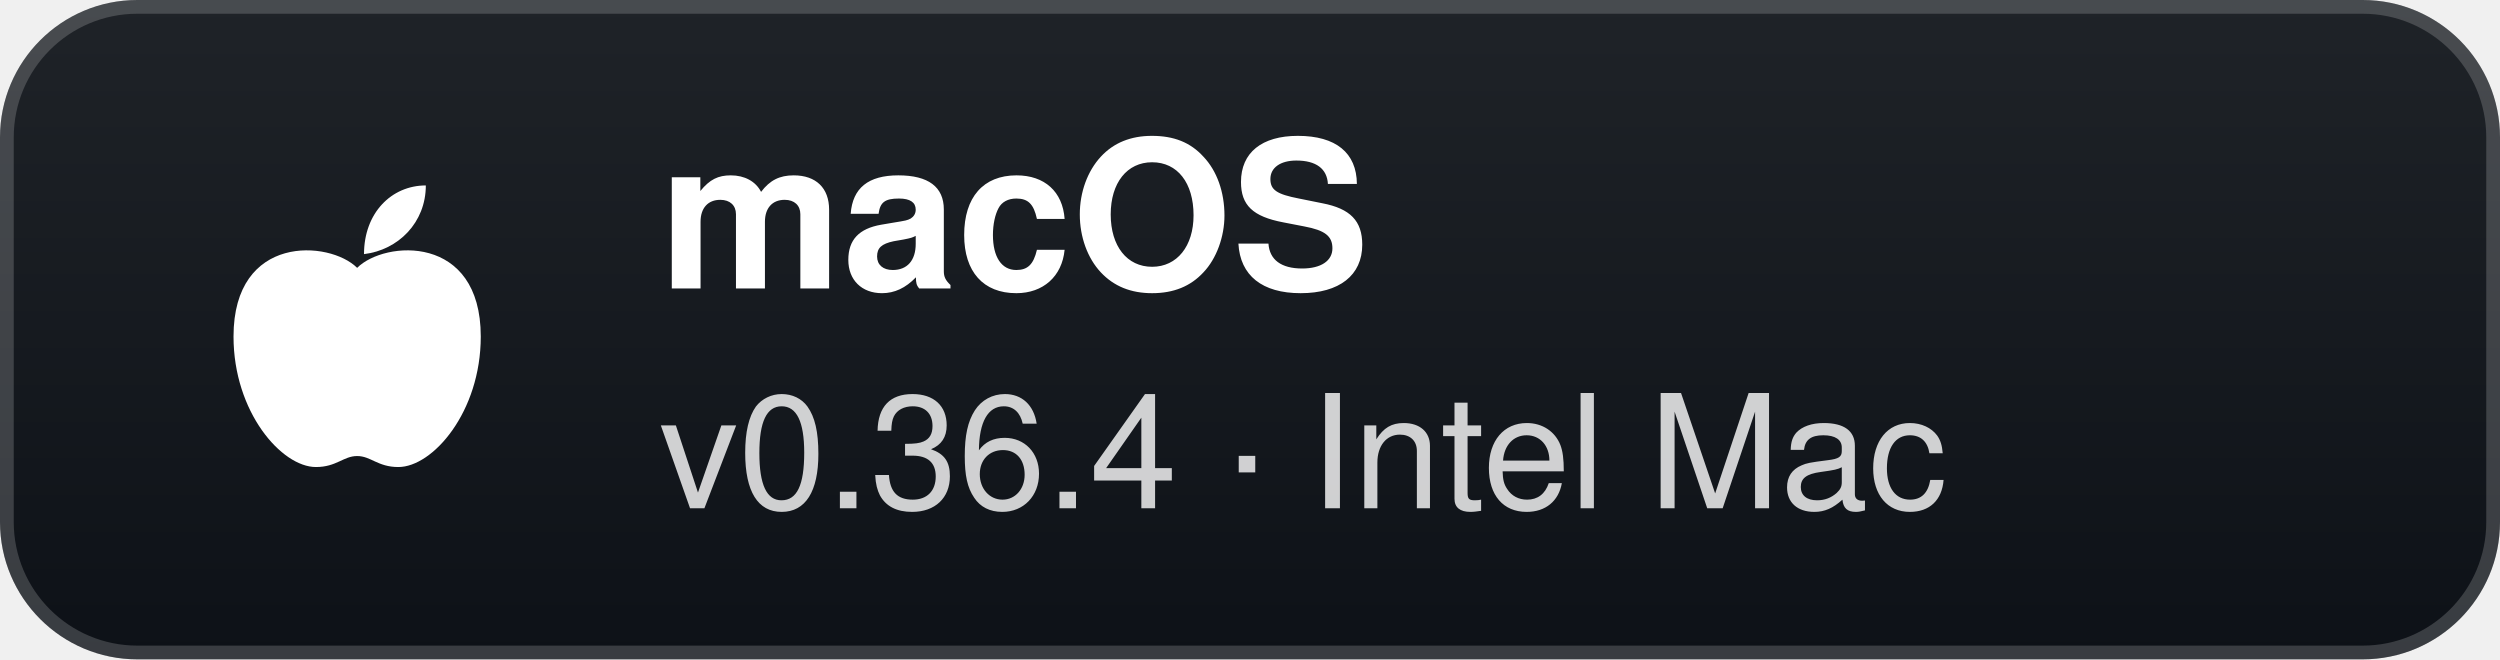
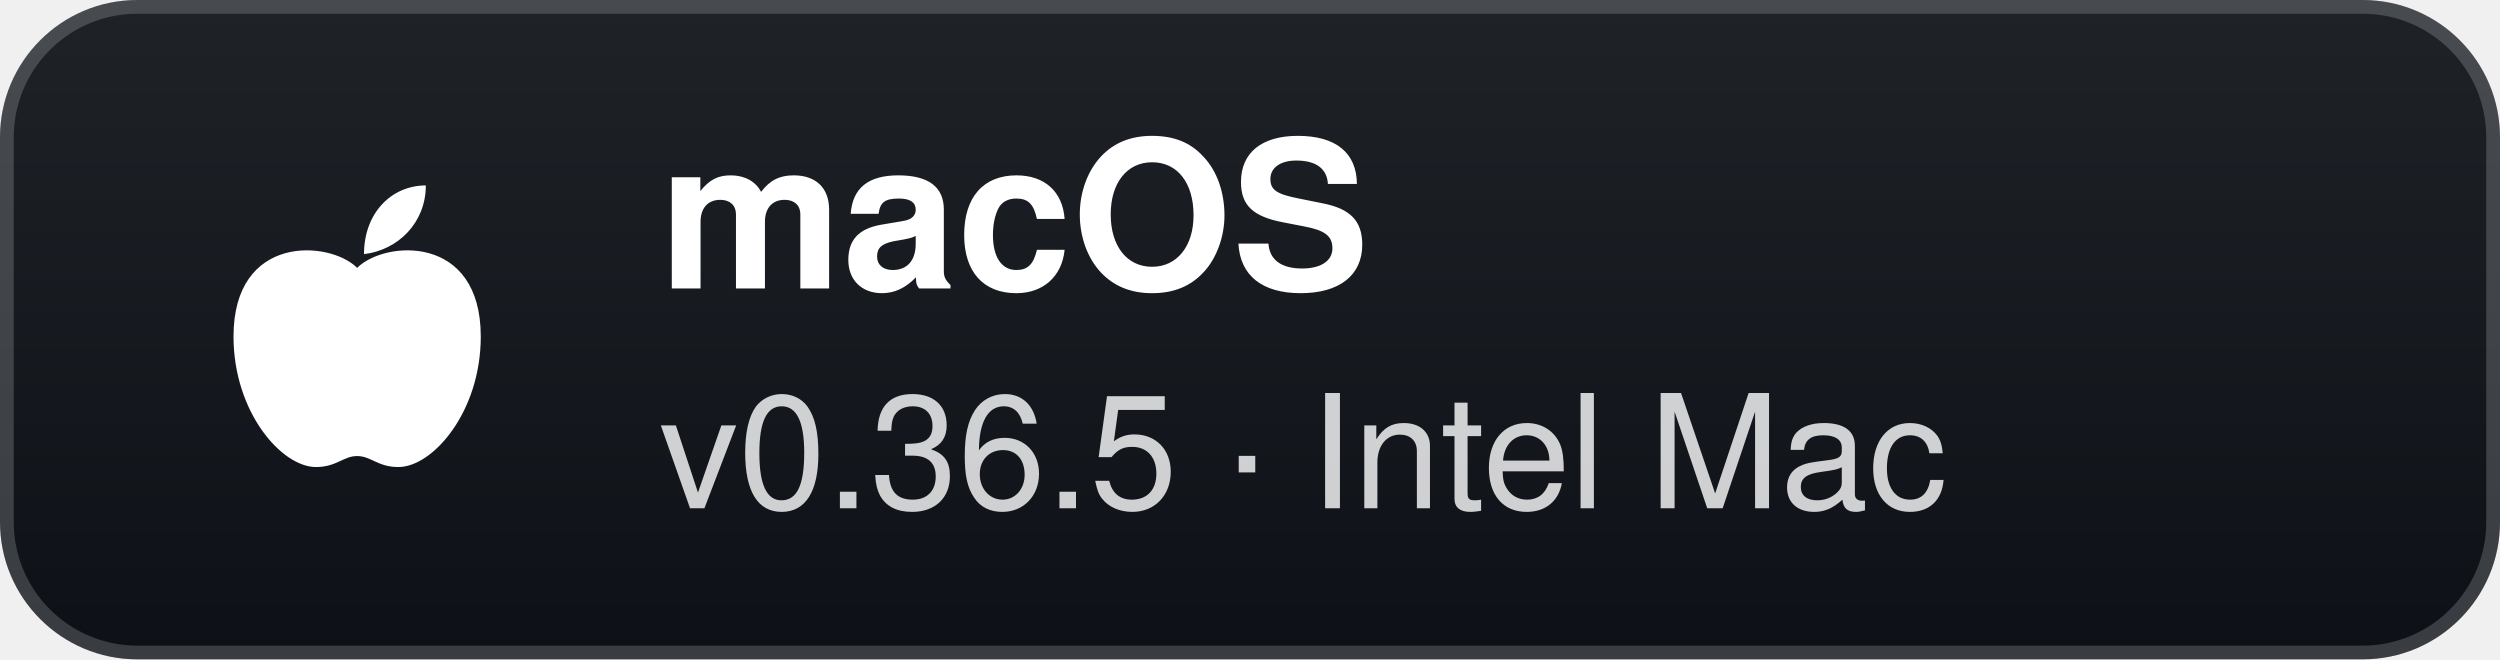
- <svg xmlns="http://www.w3.org/2000/svg" width="182" height="48" viewBox="0 0 182 48" role="img" aria-label="macOS: v0.36.4 · Intel Mac">
+ <svg xmlns="http://www.w3.org/2000/svg" width="182" height="48" viewBox="0 0 182 48" role="img" aria-label="macOS: v0.36.5 · Intel Mac">
  <defs>
    <linearGradient id="g" x1="0" y1="0" x2="0" y2="1">
      <stop offset="0" stop-color="#1f2328" />
      <stop offset="1" stop-color="#0d1117" />
    </linearGradient>
  </defs>
  <rect width="182" height="48" rx="10" fill="url(#g)" />
  <rect x="0.5" y="0.5" width="181" height="47" rx="9.5" fill="none" stroke="#ffffff" stroke-opacity="0.18" />
  <g transform="translate(26 24)">
    <path d="M0 -4.5 C-2 -6.5 -9 -7 -9 0.5 C-9 6 -5.5 10 -3 10 C-1.5 10 -1 9.2 0 9.2 C1 9.2 1.5 10 3 10 C5.5 10 9 6 9 0.5 C9 -7 2 -6.5 0 -4.5 Z" fill="#fff" />
    <path d="M0.5 -5.5 C0.5 -8.5 2.5 -10.5 5 -10.5 C5 -7.8 3 -5.8 0.5 -5.5 Z" fill="#fff" />
  </g>
  <text x="48" y="21" fill="#ffffff" font-family="'Segoe UI',-apple-system,BlinkMacSystemFont,Helvetica,Arial,sans-serif" font-size="15" font-weight="700">macOS</text>
-   <text x="48" y="37" fill="#ffffff" fill-opacity="0.8" font-family="'Segoe UI',-apple-system,BlinkMacSystemFont,Helvetica,Arial,sans-serif" font-size="11.5">v0.36.4 · Intel Mac</text>
+   <text x="48" y="37" fill="#ffffff" fill-opacity="0.8" font-family="'Segoe UI',-apple-system,BlinkMacSystemFont,Helvetica,Arial,sans-serif" font-size="11.5">v0.36.5 · Intel Mac</text>
</svg>
